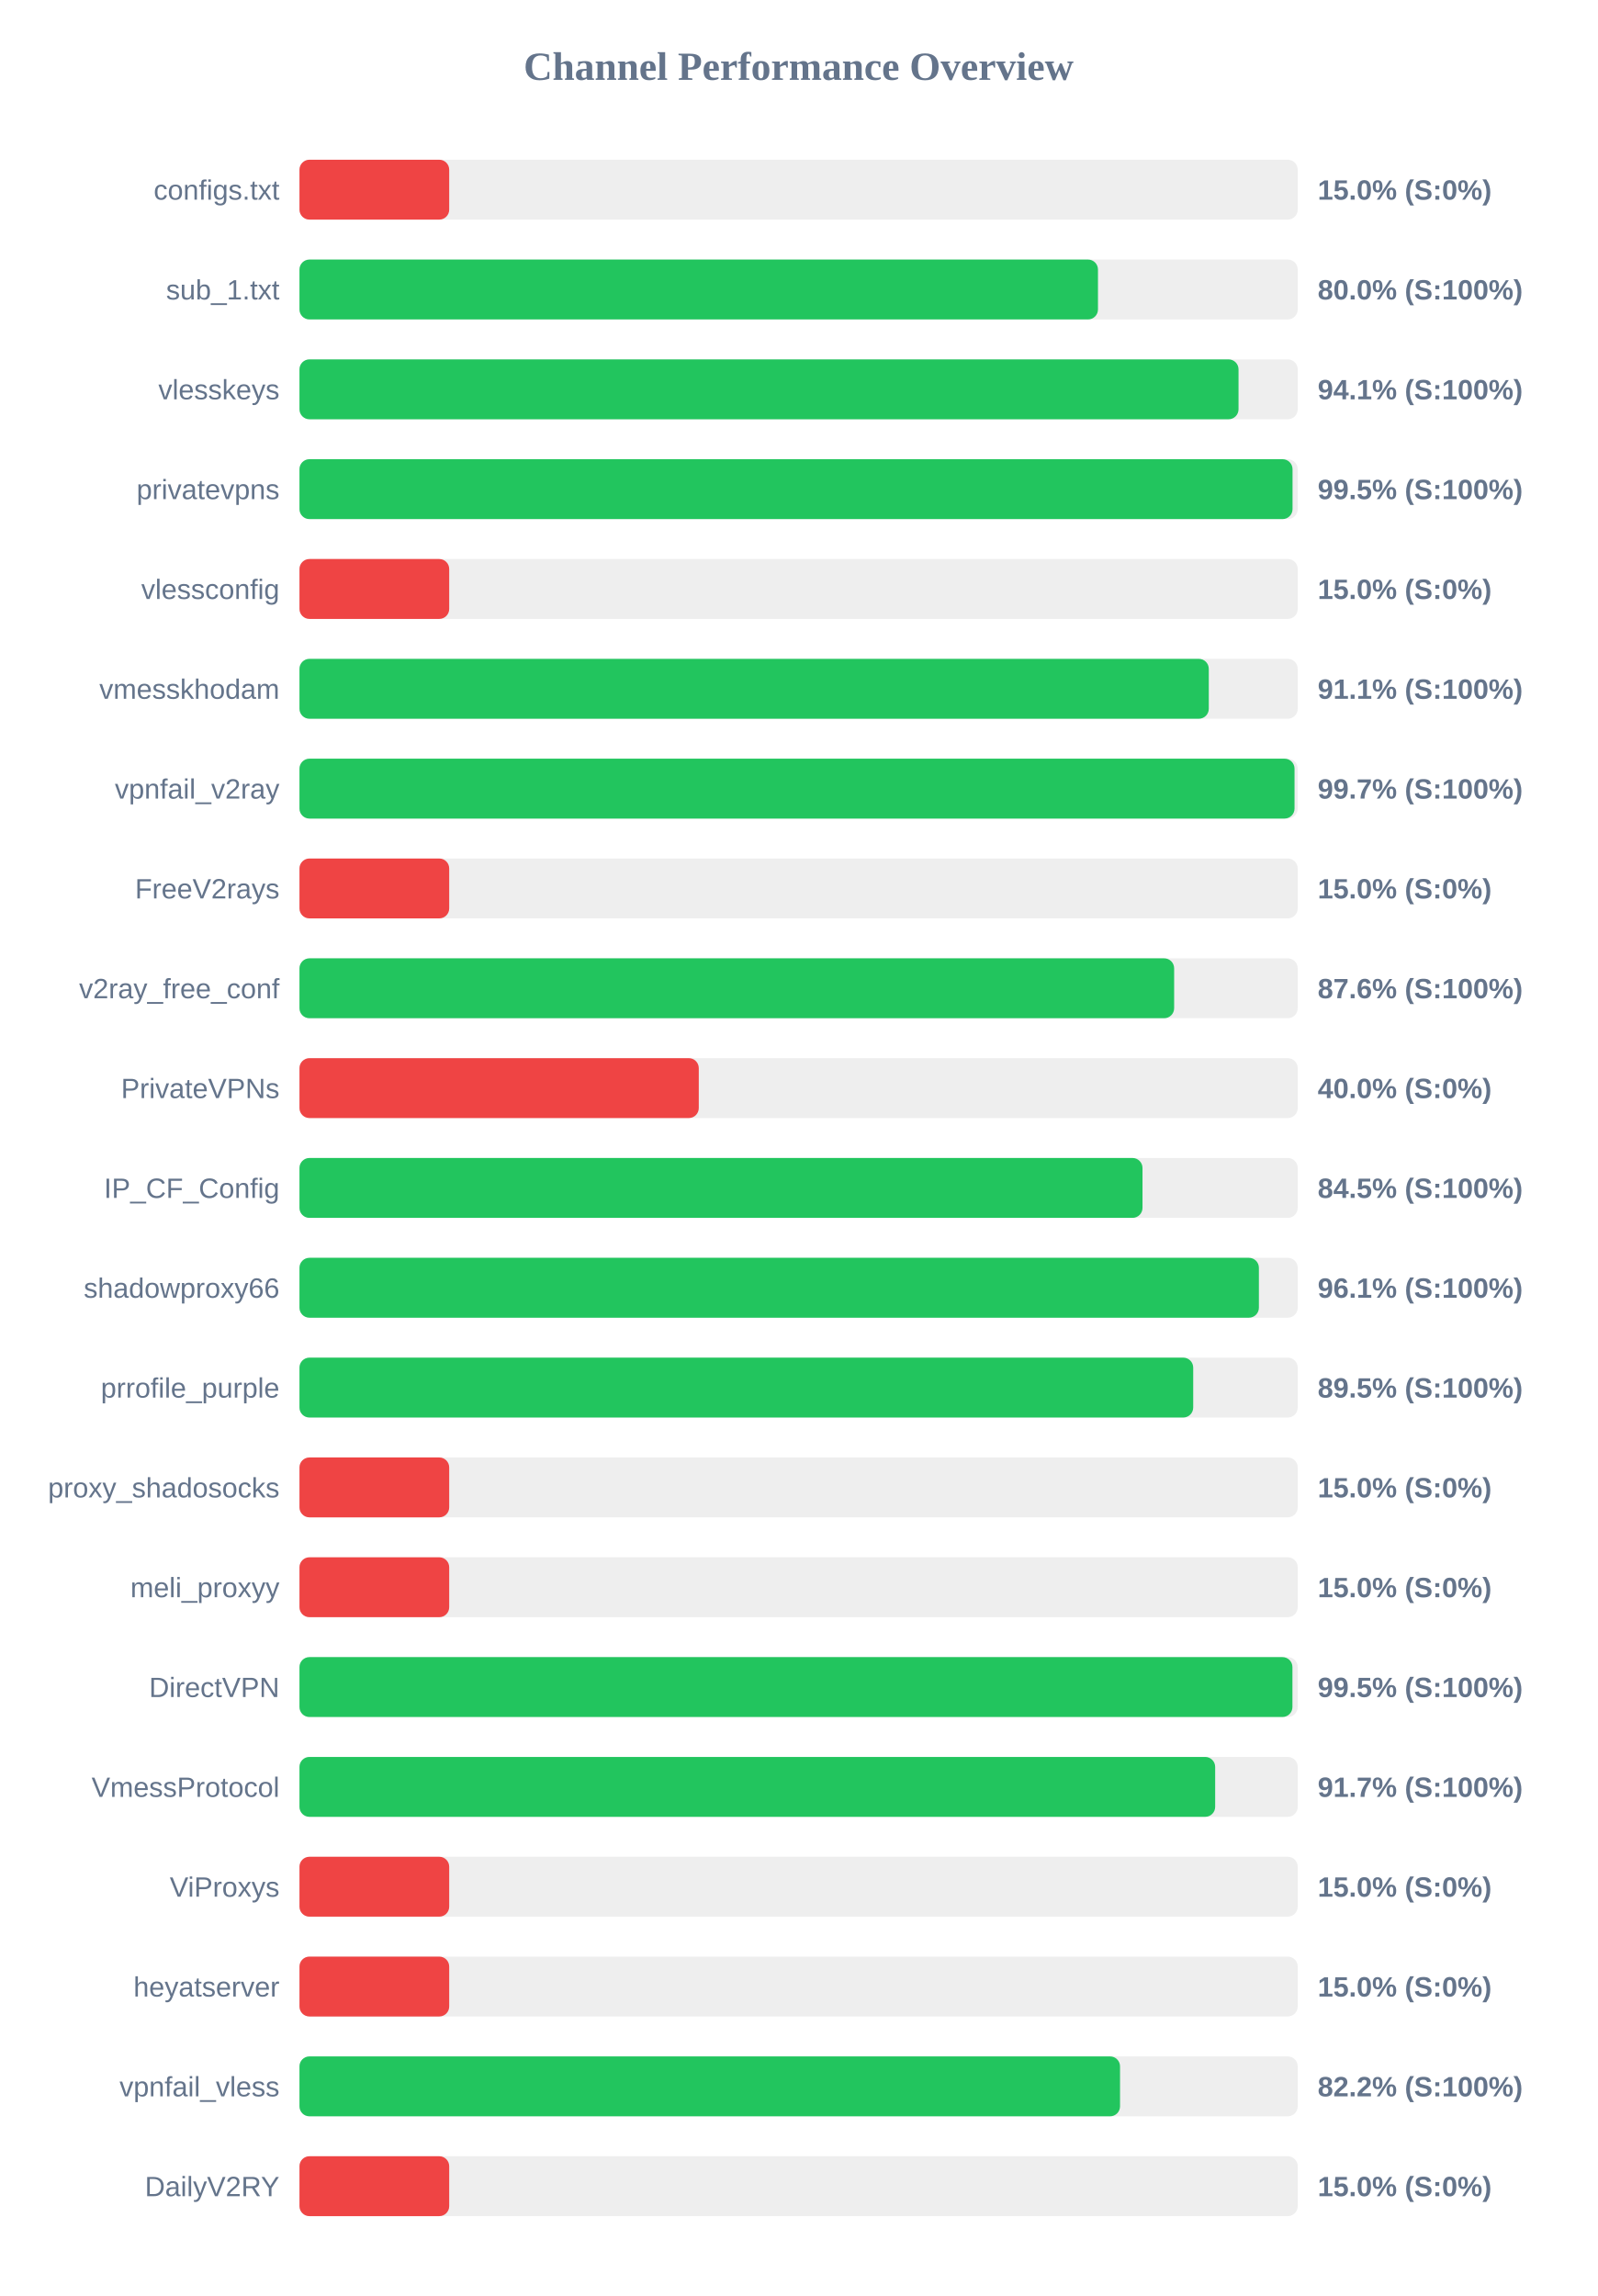
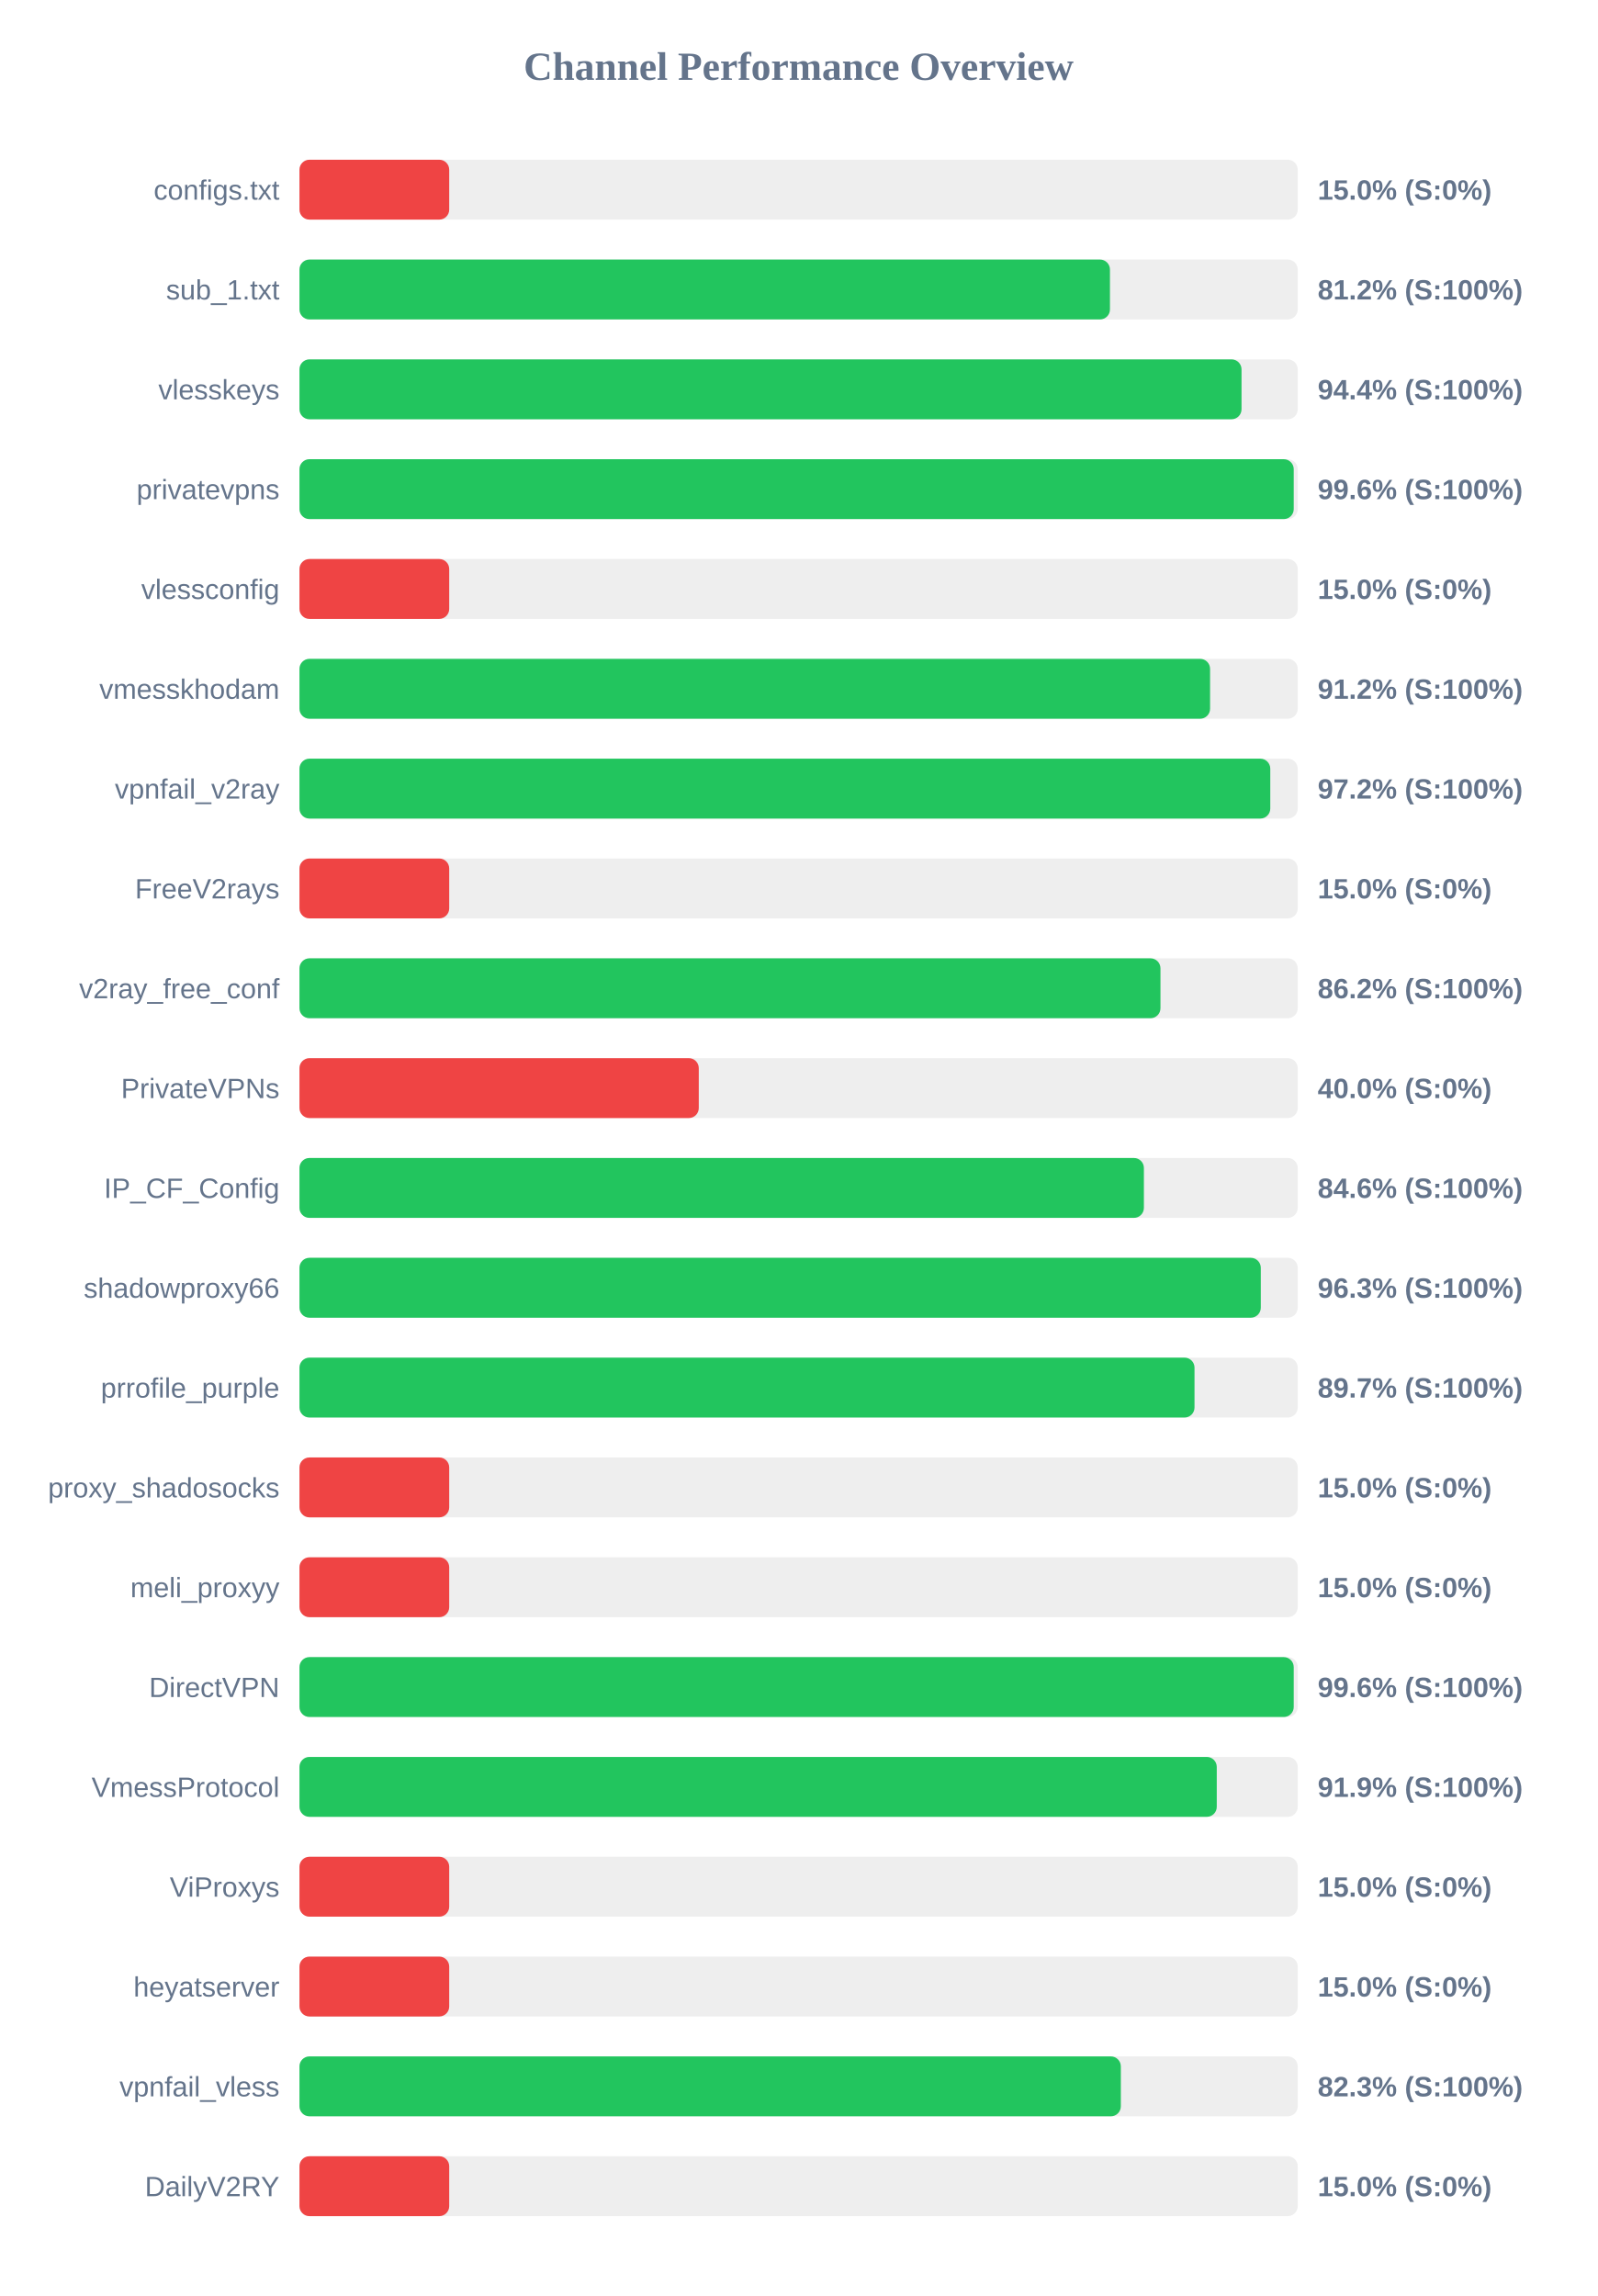
<svg xmlns="http://www.w3.org/2000/svg" width="800" height="1150" version="1.1">
  <style>
        .row { font: 14px Arial; fill: #64748b; }
        .score { font: bold 14px Arial; fill: #64748b; }
    </style>
  <text x="400" y="40" text-anchor="middle" font-size="20px" font-weight="bold" fill="#64748b">Channel Performance Overview</text>
  <rect x="150" y="80" width="500" height="30" fill="#eee" rx="5" />
  <rect x="150" y="80" width="75.0" height="30" fill="#ef4444" rx="5" />
  <text x="140" y="100" text-anchor="end" class="row">configs.txt</text>
  <text x="660" y="100" text-anchor="start" class="score">15.0% (S:0%)</text>
  <rect x="150" y="130" width="500" height="30" fill="#eee" rx="5" />
-   <rect x="150" y="130" width="399.95" height="30" fill="#22c55e" rx="5" />
+   <rect x="150" y="130" width="405.95" height="30" fill="#22c55e" rx="5" />
  <text x="140" y="150" text-anchor="end" class="row">sub_1.txt</text>
-   <text x="660" y="150" text-anchor="start" class="score">80.0% (S:100%)</text>
+   <text x="660" y="150" text-anchor="start" class="score">81.2% (S:100%)</text>
  <rect x="150" y="180" width="500" height="30" fill="#eee" rx="5" />
-   <rect x="150" y="180" width="470.35" height="30" fill="#22c55e" rx="5" />
+   <rect x="150" y="180" width="471.85" height="30" fill="#22c55e" rx="5" />
  <text x="140" y="200" text-anchor="end" class="row">vlesskeys</text>
-   <text x="660" y="200" text-anchor="start" class="score">94.1% (S:100%)</text>
+   <text x="660" y="200" text-anchor="start" class="score">94.4% (S:100%)</text>
  <rect x="150" y="230" width="500" height="30" fill="#eee" rx="5" />
-   <rect x="150" y="230" width="497.4" height="30" fill="#22c55e" rx="5" />
+   <rect x="150" y="230" width="498.0" height="30" fill="#22c55e" rx="5" />
  <text x="140" y="250" text-anchor="end" class="row">privatevpns</text>
-   <text x="660" y="250" text-anchor="start" class="score">99.5% (S:100%)</text>
+   <text x="660" y="250" text-anchor="start" class="score">99.6% (S:100%)</text>
  <rect x="150" y="280" width="500" height="30" fill="#eee" rx="5" />
  <rect x="150" y="280" width="75.0" height="30" fill="#ef4444" rx="5" />
  <text x="140" y="300" text-anchor="end" class="row">vlessconfig</text>
  <text x="660" y="300" text-anchor="start" class="score">15.0% (S:0%)</text>
  <rect x="150" y="330" width="500" height="30" fill="#eee" rx="5" />
-   <rect x="150" y="330" width="455.45" height="30" fill="#22c55e" rx="5" />
+   <rect x="150" y="330" width="456.1" height="30" fill="#22c55e" rx="5" />
  <text x="140" y="350" text-anchor="end" class="row">vmesskhodam</text>
-   <text x="660" y="350" text-anchor="start" class="score">91.1% (S:100%)</text>
+   <text x="660" y="350" text-anchor="start" class="score">91.2% (S:100%)</text>
  <rect x="150" y="380" width="500" height="30" fill="#eee" rx="5" />
-   <rect x="150" y="380" width="498.4" height="30" fill="#22c55e" rx="5" />
+   <rect x="150" y="380" width="486.25" height="30" fill="#22c55e" rx="5" />
  <text x="140" y="400" text-anchor="end" class="row">vpnfail_v2ray</text>
-   <text x="660" y="400" text-anchor="start" class="score">99.7% (S:100%)</text>
+   <text x="660" y="400" text-anchor="start" class="score">97.2% (S:100%)</text>
  <rect x="150" y="430" width="500" height="30" fill="#eee" rx="5" />
  <rect x="150" y="430" width="75.0" height="30" fill="#ef4444" rx="5" />
  <text x="140" y="450" text-anchor="end" class="row">FreeV2rays</text>
  <text x="660" y="450" text-anchor="start" class="score">15.0% (S:0%)</text>
  <rect x="150" y="480" width="500" height="30" fill="#eee" rx="5" />
-   <rect x="150" y="480" width="438.1" height="30" fill="#22c55e" rx="5" />
+   <rect x="150" y="480" width="431.25" height="30" fill="#22c55e" rx="5" />
  <text x="140" y="500" text-anchor="end" class="row">v2ray_free_conf</text>
-   <text x="660" y="500" text-anchor="start" class="score">87.6% (S:100%)</text>
+   <text x="660" y="500" text-anchor="start" class="score">86.2% (S:100%)</text>
  <rect x="150" y="530" width="500" height="30" fill="#eee" rx="5" />
  <rect x="150" y="530" width="200.0" height="30" fill="#ef4444" rx="5" />
  <text x="140" y="550" text-anchor="end" class="row">PrivateVPNs</text>
  <text x="660" y="550" text-anchor="start" class="score">40.0% (S:0%)</text>
  <rect x="150" y="580" width="500" height="30" fill="#eee" rx="5" />
-   <rect x="150" y="580" width="422.25" height="30" fill="#22c55e" rx="5" />
+   <rect x="150" y="580" width="422.95" height="30" fill="#22c55e" rx="5" />
  <text x="140" y="600" text-anchor="end" class="row">IP_CF_Config</text>
-   <text x="660" y="600" text-anchor="start" class="score">84.5% (S:100%)</text>
+   <text x="660" y="600" text-anchor="start" class="score">84.6% (S:100%)</text>
  <rect x="150" y="630" width="500" height="30" fill="#eee" rx="5" />
-   <rect x="150" y="630" width="480.55" height="30" fill="#22c55e" rx="5" />
+   <rect x="150" y="630" width="481.5" height="30" fill="#22c55e" rx="5" />
  <text x="140" y="650" text-anchor="end" class="row">shadowproxy66</text>
-   <text x="660" y="650" text-anchor="start" class="score">96.1% (S:100%)</text>
+   <text x="660" y="650" text-anchor="start" class="score">96.3% (S:100%)</text>
  <rect x="150" y="680" width="500" height="30" fill="#eee" rx="5" />
-   <rect x="150" y="680" width="447.65" height="30" fill="#22c55e" rx="5" />
+   <rect x="150" y="680" width="448.3" height="30" fill="#22c55e" rx="5" />
  <text x="140" y="700" text-anchor="end" class="row">prrofile_purple</text>
-   <text x="660" y="700" text-anchor="start" class="score">89.5% (S:100%)</text>
+   <text x="660" y="700" text-anchor="start" class="score">89.7% (S:100%)</text>
  <rect x="150" y="730" width="500" height="30" fill="#eee" rx="5" />
  <rect x="150" y="730" width="75.0" height="30" fill="#ef4444" rx="5" />
  <text x="140" y="750" text-anchor="end" class="row">proxy_shadosocks</text>
  <text x="660" y="750" text-anchor="start" class="score">15.0% (S:0%)</text>
  <rect x="150" y="780" width="500" height="30" fill="#eee" rx="5" />
  <rect x="150" y="780" width="75.0" height="30" fill="#ef4444" rx="5" />
  <text x="140" y="800" text-anchor="end" class="row">meli_proxyy</text>
  <text x="660" y="800" text-anchor="start" class="score">15.0% (S:0%)</text>
  <rect x="150" y="830" width="500" height="30" fill="#eee" rx="5" />
-   <rect x="150" y="830" width="497.35" height="30" fill="#22c55e" rx="5" />
+   <rect x="150" y="830" width="498.0" height="30" fill="#22c55e" rx="5" />
  <text x="140" y="850" text-anchor="end" class="row">DirectVPN</text>
-   <text x="660" y="850" text-anchor="start" class="score">99.5% (S:100%)</text>
+   <text x="660" y="850" text-anchor="start" class="score">99.6% (S:100%)</text>
  <rect x="150" y="880" width="500" height="30" fill="#eee" rx="5" />
-   <rect x="150" y="880" width="458.65" height="30" fill="#22c55e" rx="5" />
+   <rect x="150" y="880" width="459.45" height="30" fill="#22c55e" rx="5" />
  <text x="140" y="900" text-anchor="end" class="row">VmessProtocol</text>
-   <text x="660" y="900" text-anchor="start" class="score">91.7% (S:100%)</text>
+   <text x="660" y="900" text-anchor="start" class="score">91.9% (S:100%)</text>
  <rect x="150" y="930" width="500" height="30" fill="#eee" rx="5" />
  <rect x="150" y="930" width="75.0" height="30" fill="#ef4444" rx="5" />
  <text x="140" y="950" text-anchor="end" class="row">ViProxys</text>
  <text x="660" y="950" text-anchor="start" class="score">15.0% (S:0%)</text>
  <rect x="150" y="980" width="500" height="30" fill="#eee" rx="5" />
  <rect x="150" y="980" width="75.0" height="30" fill="#ef4444" rx="5" />
  <text x="140" y="1000" text-anchor="end" class="row">heyatserver</text>
  <text x="660" y="1000" text-anchor="start" class="score">15.0% (S:0%)</text>
  <rect x="150" y="1030" width="500" height="30" fill="#eee" rx="5" />
-   <rect x="150" y="1030" width="411.0" height="30" fill="#22c55e" rx="5" />
+   <rect x="150" y="1030" width="411.4" height="30" fill="#22c55e" rx="5" />
  <text x="140" y="1050" text-anchor="end" class="row">vpnfail_vless</text>
-   <text x="660" y="1050" text-anchor="start" class="score">82.2% (S:100%)</text>
+   <text x="660" y="1050" text-anchor="start" class="score">82.3% (S:100%)</text>
  <rect x="150" y="1080" width="500" height="30" fill="#eee" rx="5" />
  <rect x="150" y="1080" width="75.0" height="30" fill="#ef4444" rx="5" />
  <text x="140" y="1100" text-anchor="end" class="row">DailyV2RY</text>
  <text x="660" y="1100" text-anchor="start" class="score">15.0% (S:0%)</text>
</svg>
